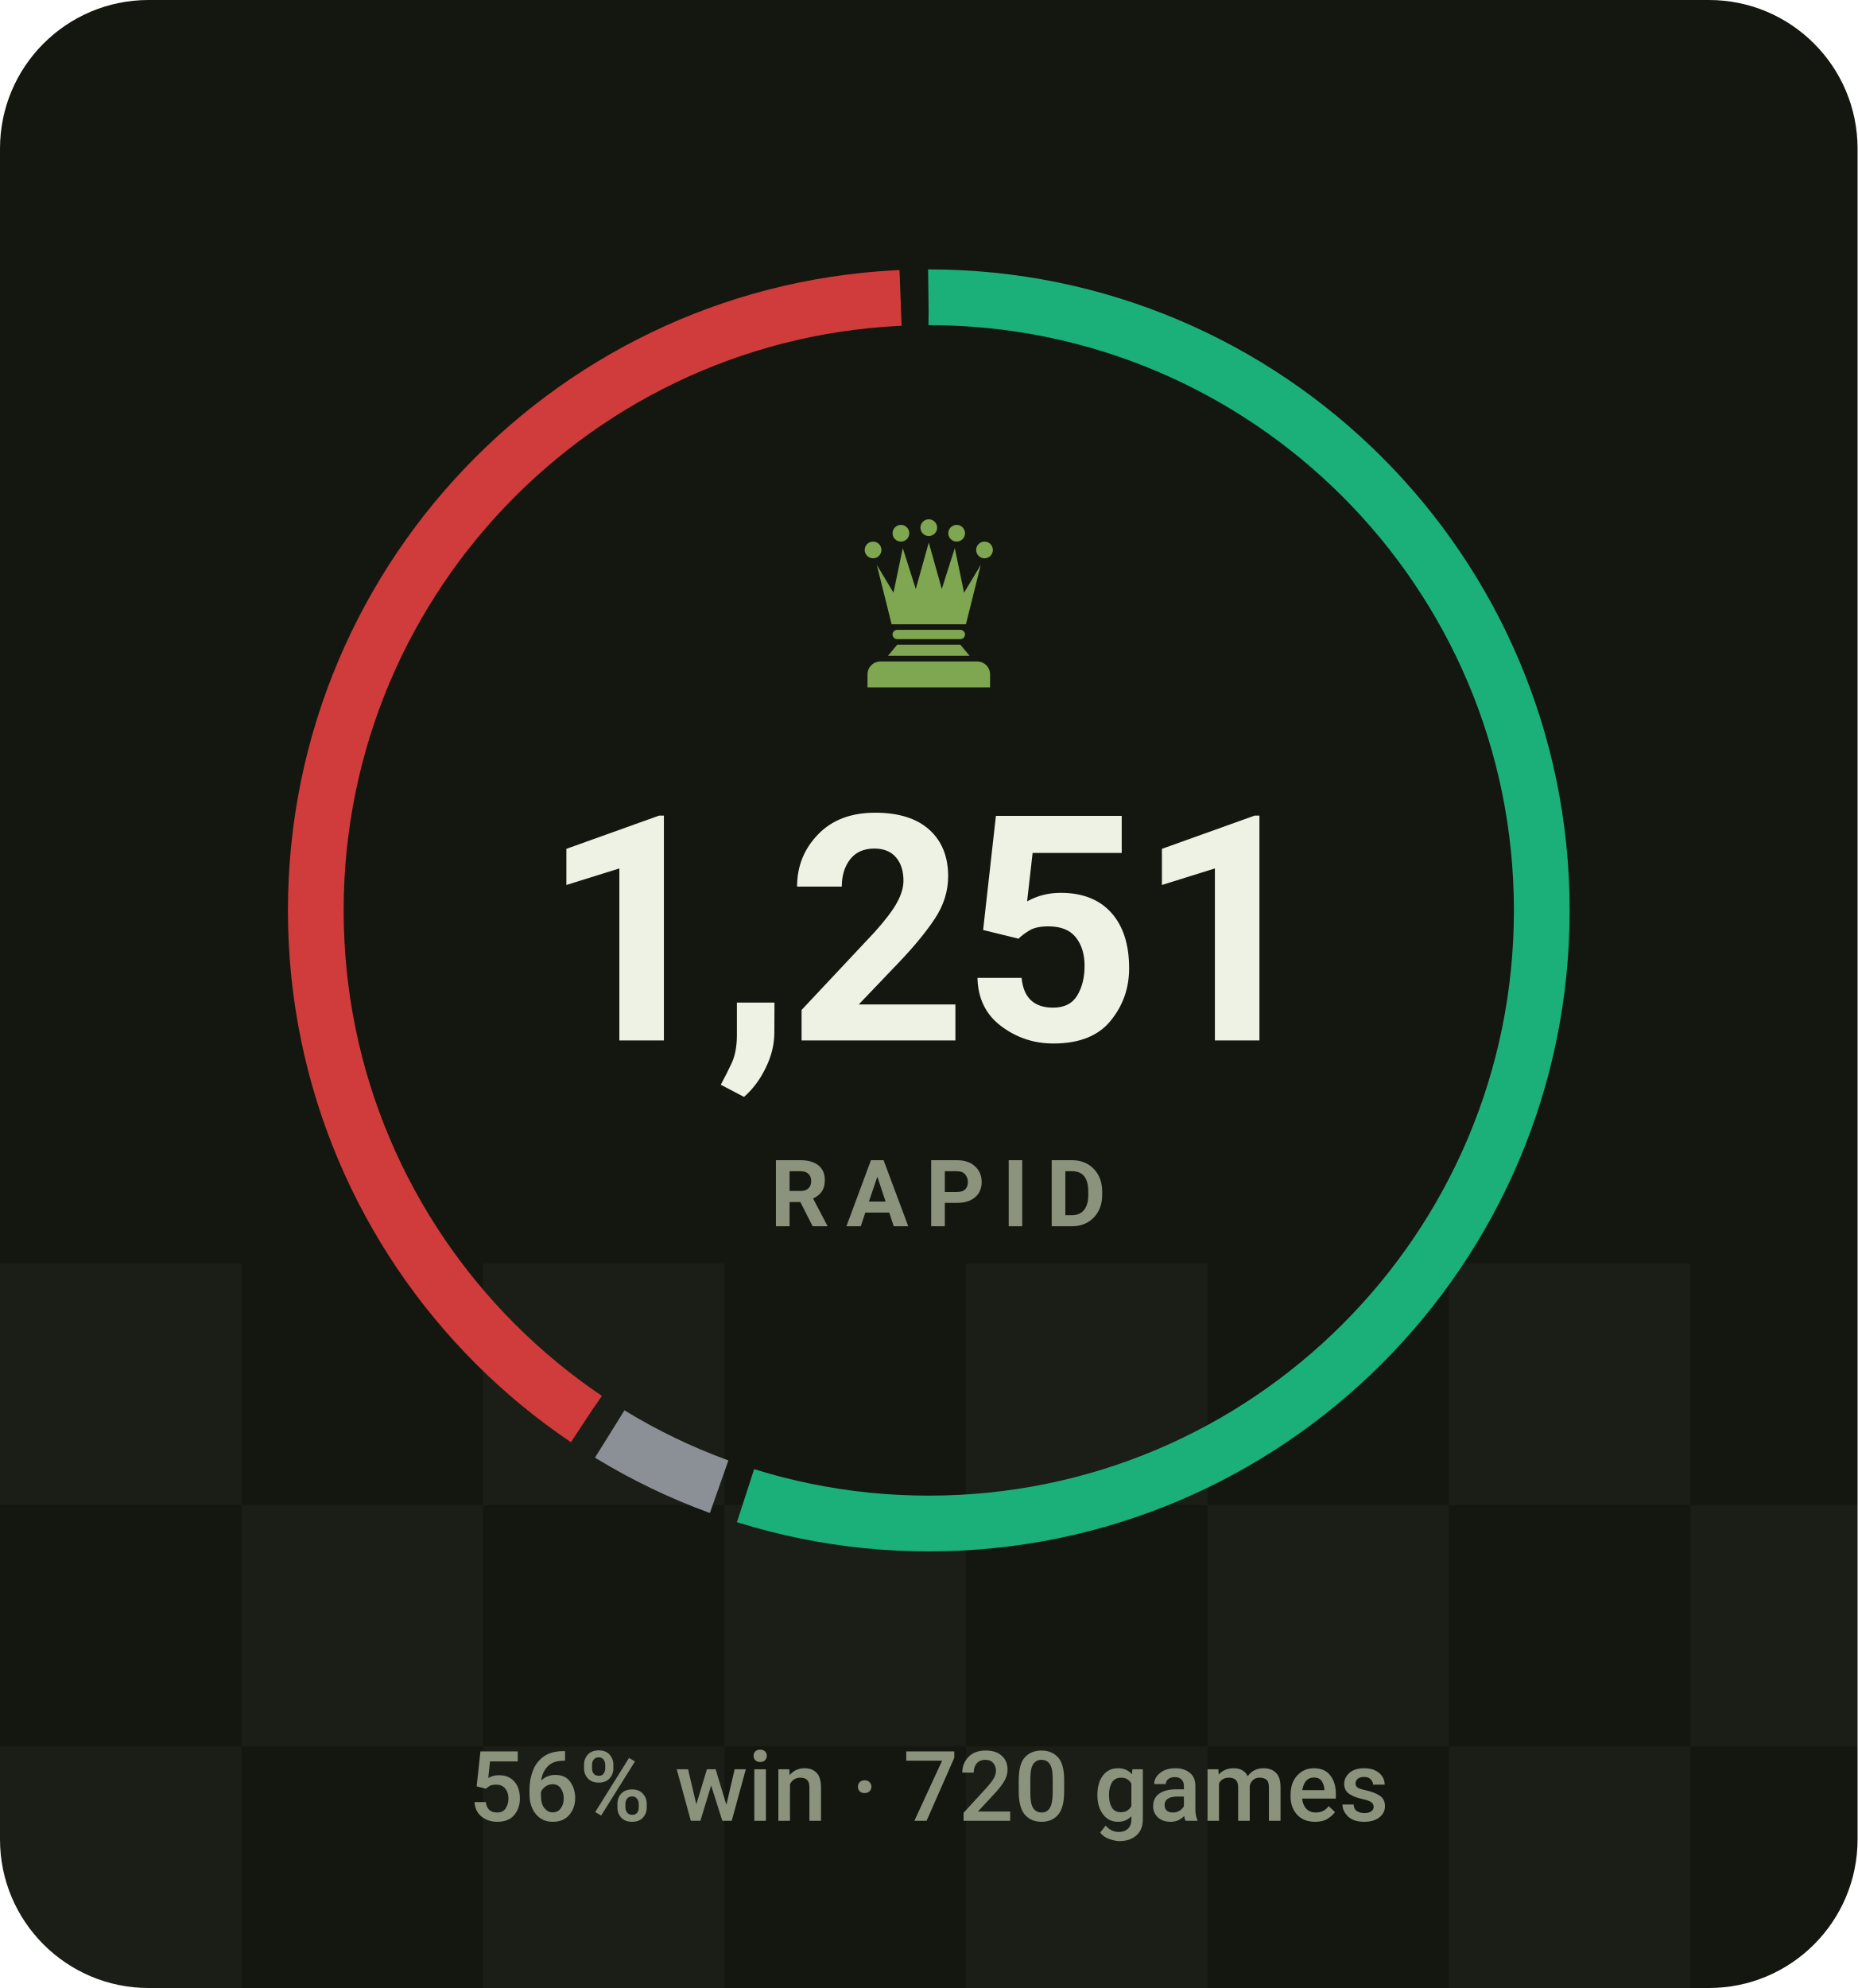
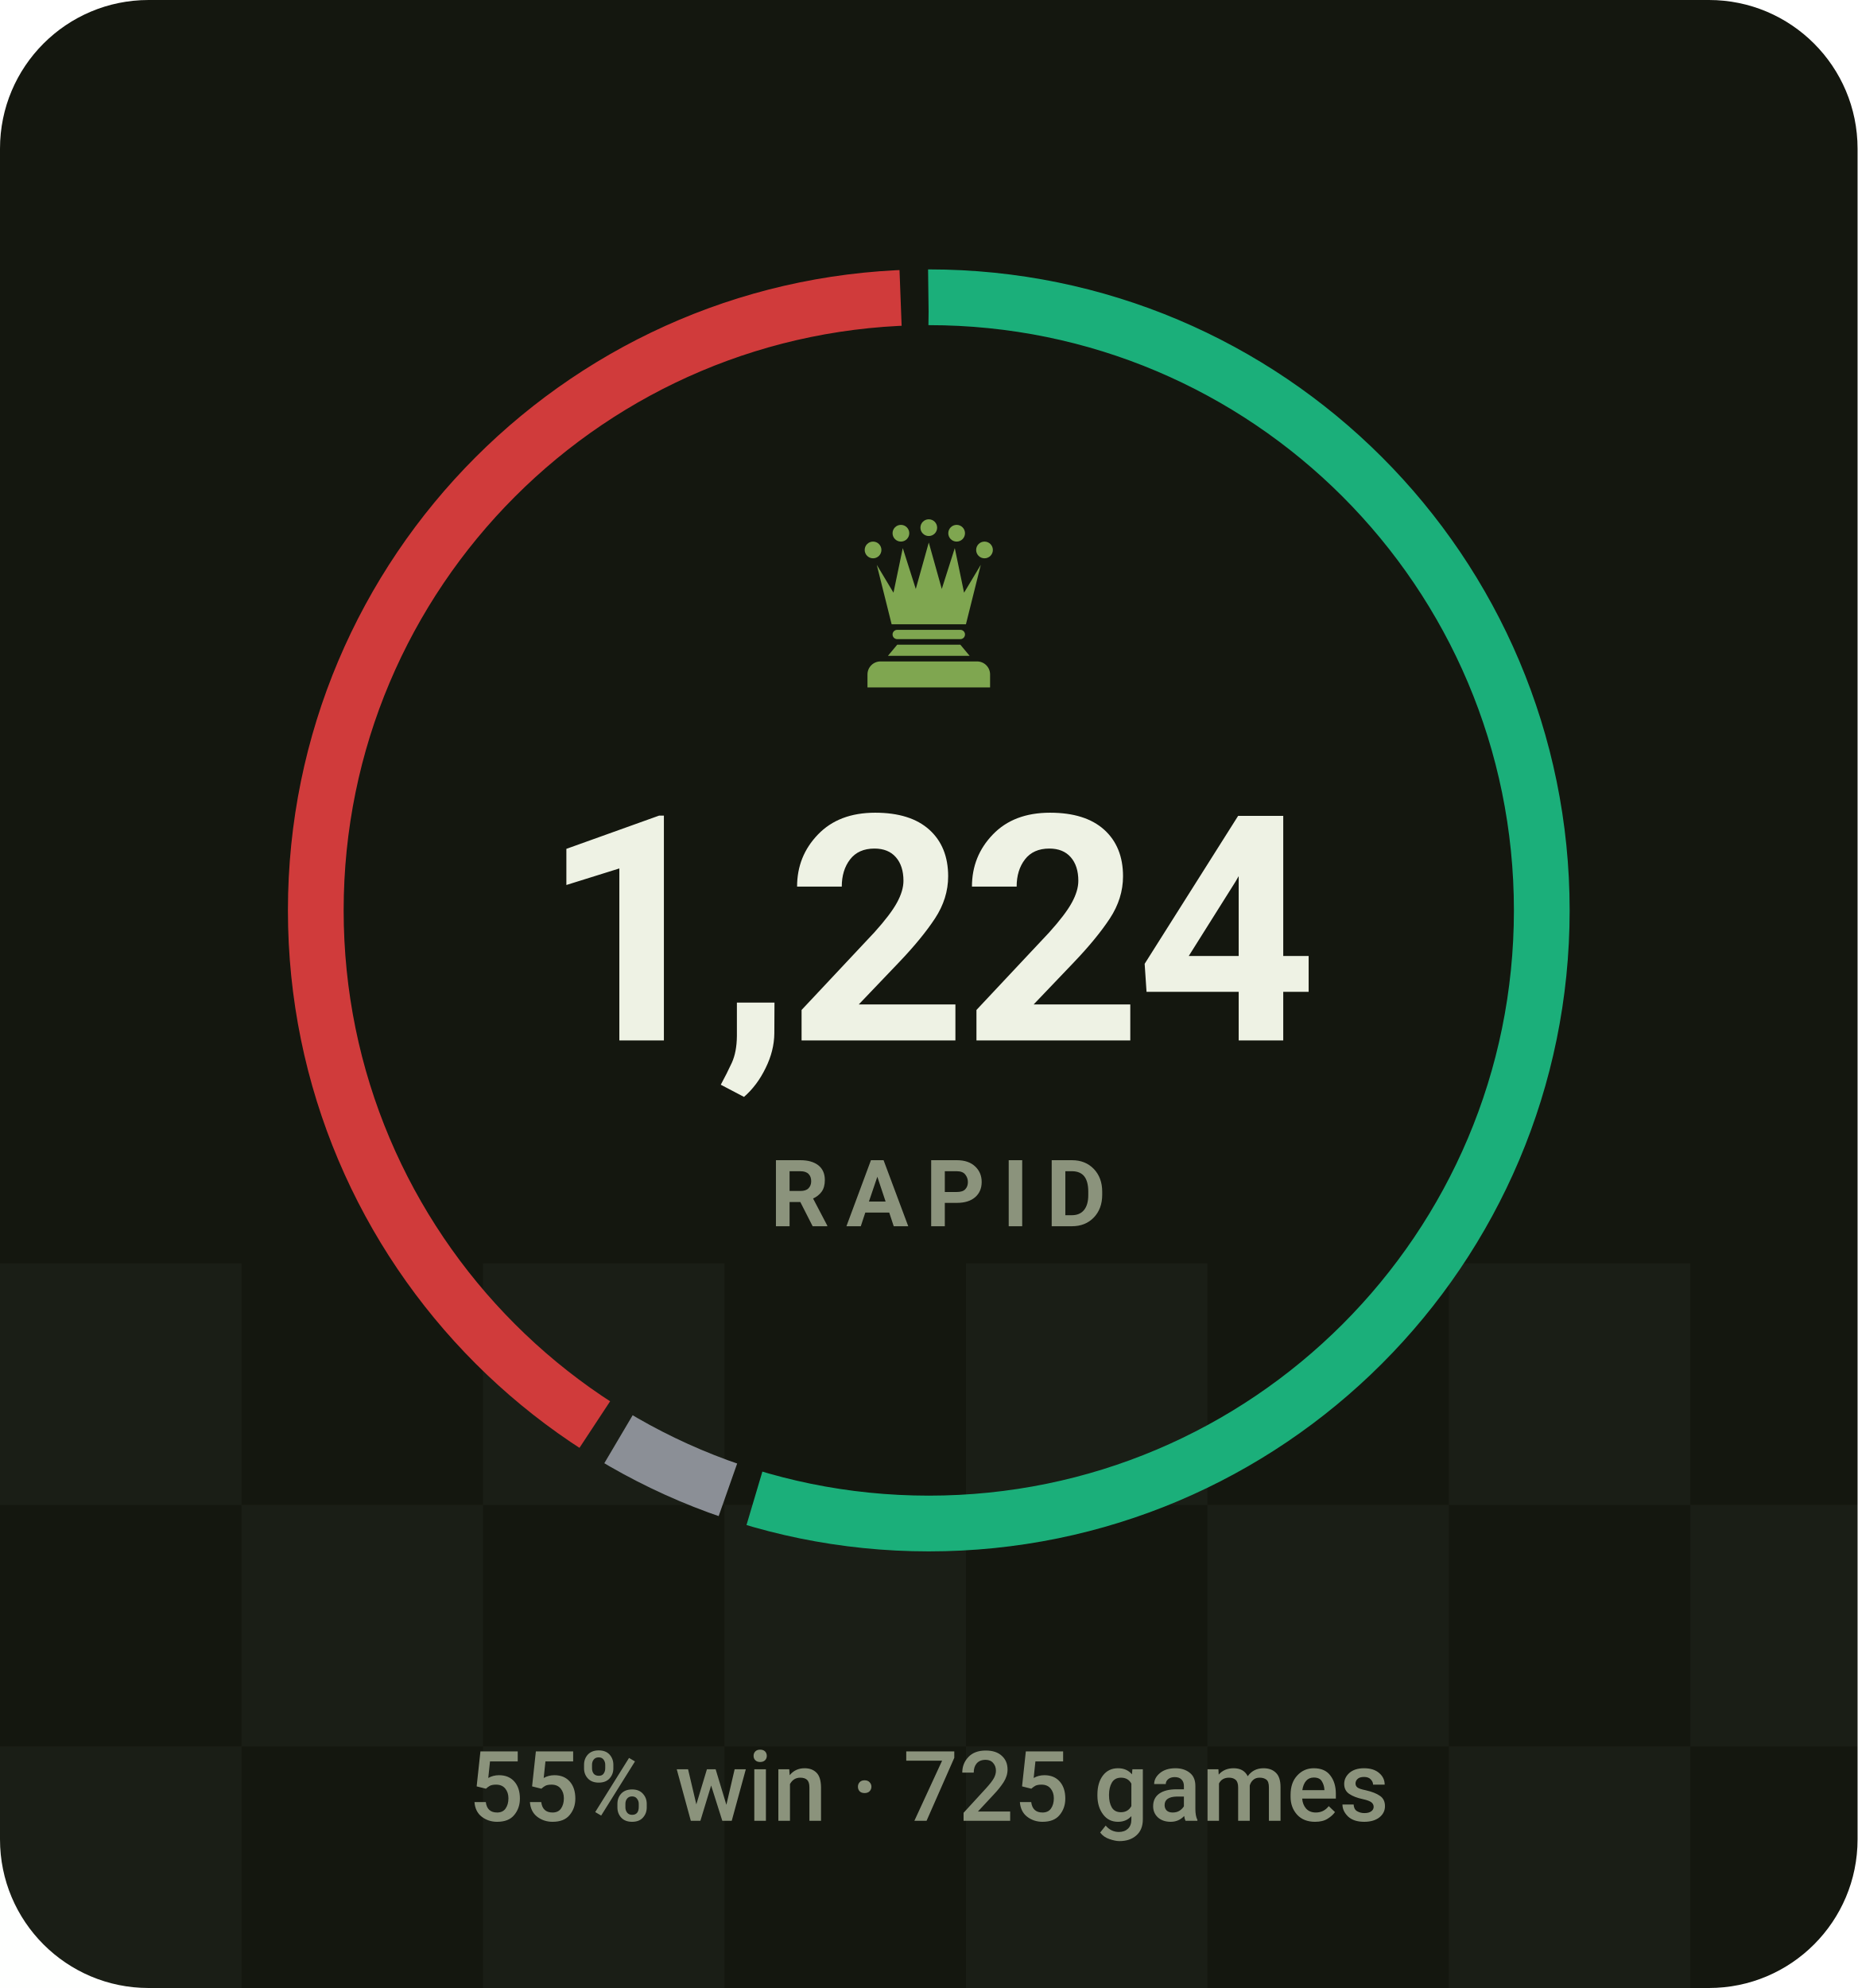
- <svg xmlns="http://www.w3.org/2000/svg" viewBox="0 0 200 214" width="200" height="214" role="img" aria-label="RAPID rating 1251, 56% win rate over 720 games">
+ <svg xmlns="http://www.w3.org/2000/svg" viewBox="0 0 200 214" width="200" height="214" role="img" aria-label="RAPID rating 1224, 55% win rate over 725 games">
  <style>svg{font-family:-apple-system,BlinkMacSystemFont,'Segoe UI',Roboto,'Helvetica Neue',Arial,sans-serif}text{fill:#eef2e4;white-space:pre}.bg{fill:#14170f}.acc{fill:#7fa650}.win{fill:#1baf7a}.draw{fill:#8b8f96}.loss{fill:#d03b3b}.lbl{font-size:10px;font-weight:600;letter-spacing:.18em;fill:#8b937c}.cap{font-size:10.5px;font-weight:500;fill:#8b937c}.num{font-family:-apple-system,BlinkMacSystemFont,'Segoe UI',Roboto,'Helvetica Neue',Arial,sans-serif;font-weight:700;letter-spacing:-.02em}.tick{font-size:9px;font-weight:500;fill:#8b937c;opacity:.75}.dl{font-size:10px;font-weight:600}.rule{stroke:#252a1c;stroke-width:1;fill:none}.grid{stroke:#252a1c;stroke-width:1;fill:none;opacity:.7}.ln{fill:none;stroke:#7fa650;stroke-width:2;stroke-linecap:round;stroke-linejoin:round}.ring{stroke:#14170f;stroke-width:2}.hollow{fill:none;stroke-width:1.5}.sq{fill:#eef2e4;opacity:.035}</style>
  <rect class="bg" width="200" height="214" rx="16" />
  <rect class="sq" x="0" y="136" width="26" height="26" />
  <rect class="sq" x="52" y="136" width="26" height="26" />
  <rect class="sq" x="104" y="136" width="26" height="26" />
  <rect class="sq" x="156" y="136" width="26" height="26" />
  <rect class="sq" x="208" y="136" width="26" height="26" />
  <rect class="sq" x="260" y="136" width="26" height="26" />
  <rect class="sq" x="26" y="162" width="26" height="26" />
  <rect class="sq" x="78" y="162" width="26" height="26" />
  <rect class="sq" x="130" y="162" width="26" height="26" />
  <rect class="sq" x="182" y="162" width="26" height="26" />
  <rect class="sq" x="234" y="162" width="26" height="26" />
  <rect class="sq" x="286" y="162" width="26" height="26" />
  <rect class="sq" x="0" y="188" width="26" height="26" />
  <rect class="sq" x="52" y="188" width="26" height="26" />
  <rect class="sq" x="104" y="188" width="26" height="26" />
  <rect class="sq" x="156" y="188" width="26" height="26" />
  <rect class="sq" x="208" y="188" width="26" height="26" />
  <rect class="sq" x="260" y="188" width="26" height="26" />
-   <circle cx="100" cy="98" r="66" fill="none" stroke="#1baf7a" stroke-width="6" stroke-dasharray="227.4 187.3" stroke-dashoffset="0.0" transform="rotate(-90 100 98)" />
-   <circle cx="100" cy="98" r="66" fill="none" stroke="#8b8f96" stroke-width="6" stroke-dasharray="13.1 401.6" stroke-dashoffset="-230.4" transform="rotate(-90 100 98)" />
-   <circle cx="100" cy="98" r="66" fill="none" stroke="#d03b3b" stroke-width="6" stroke-dasharray="165.2 249.5" stroke-dashoffset="-246.5" transform="rotate(-90 100 98)" />
+   <circle cx="100" cy="98" r="66" fill="none" stroke="#1baf7a" stroke-width="6" stroke-dasharray="226.4 188.3" stroke-dashoffset="0.0" transform="rotate(-90 100 98)" />
+   <circle cx="100" cy="98" r="66" fill="none" stroke="#8b8f96" stroke-width="6" stroke-dasharray="13.0 401.7" stroke-dashoffset="-229.4" transform="rotate(-90 100 98)" />
+   <circle cx="100" cy="98" r="66" fill="none" stroke="#d03b3b" stroke-width="6" stroke-dasharray="166.3 248.4" stroke-dashoffset="-245.4" transform="rotate(-90 100 98)" />
  <g class="acc" transform="translate(90.0,54.8) scale(0.2)">
    <circle cx="20" cy="22" r="4.5" />
    <circle cx="35" cy="13" r="4.5" />
    <circle cx="50" cy="10" r="4.5" />
    <circle cx="65" cy="13" r="4.5" />
    <circle cx="80" cy="22" r="4.5" />
    <path d="M30 62L22 30L31 45L36 21L43 43L50 18L57 43L64 21L69 45L78 30L70 62z" />
    <path d="M33 65h34a2.5 2.5 0 0 1 0 5H33a2.5 2.5 0 0 1 0-5z" />
    <path d="M33 73h34l5 6H28z" />
    <path d="M24 82h52a7 7 0 0 1 7 7v7H17v-7a7 7 0 0 1 7-7z" />
  </g>
-   <text class="num" x="100" y="112" text-anchor="middle" style="font-size:34px">1,251</text>
+   <text class="num" x="100" y="112" text-anchor="middle" style="font-size:34px">1,224</text>
  <text class="lbl" x="101" y="132" text-anchor="middle">RAPID</text>
-   <text class="cap" x="100" y="196" text-anchor="middle">56% win · 720 games</text>
+   <text class="cap" x="100" y="196" text-anchor="middle">55% win · 725 games</text>
</svg>
